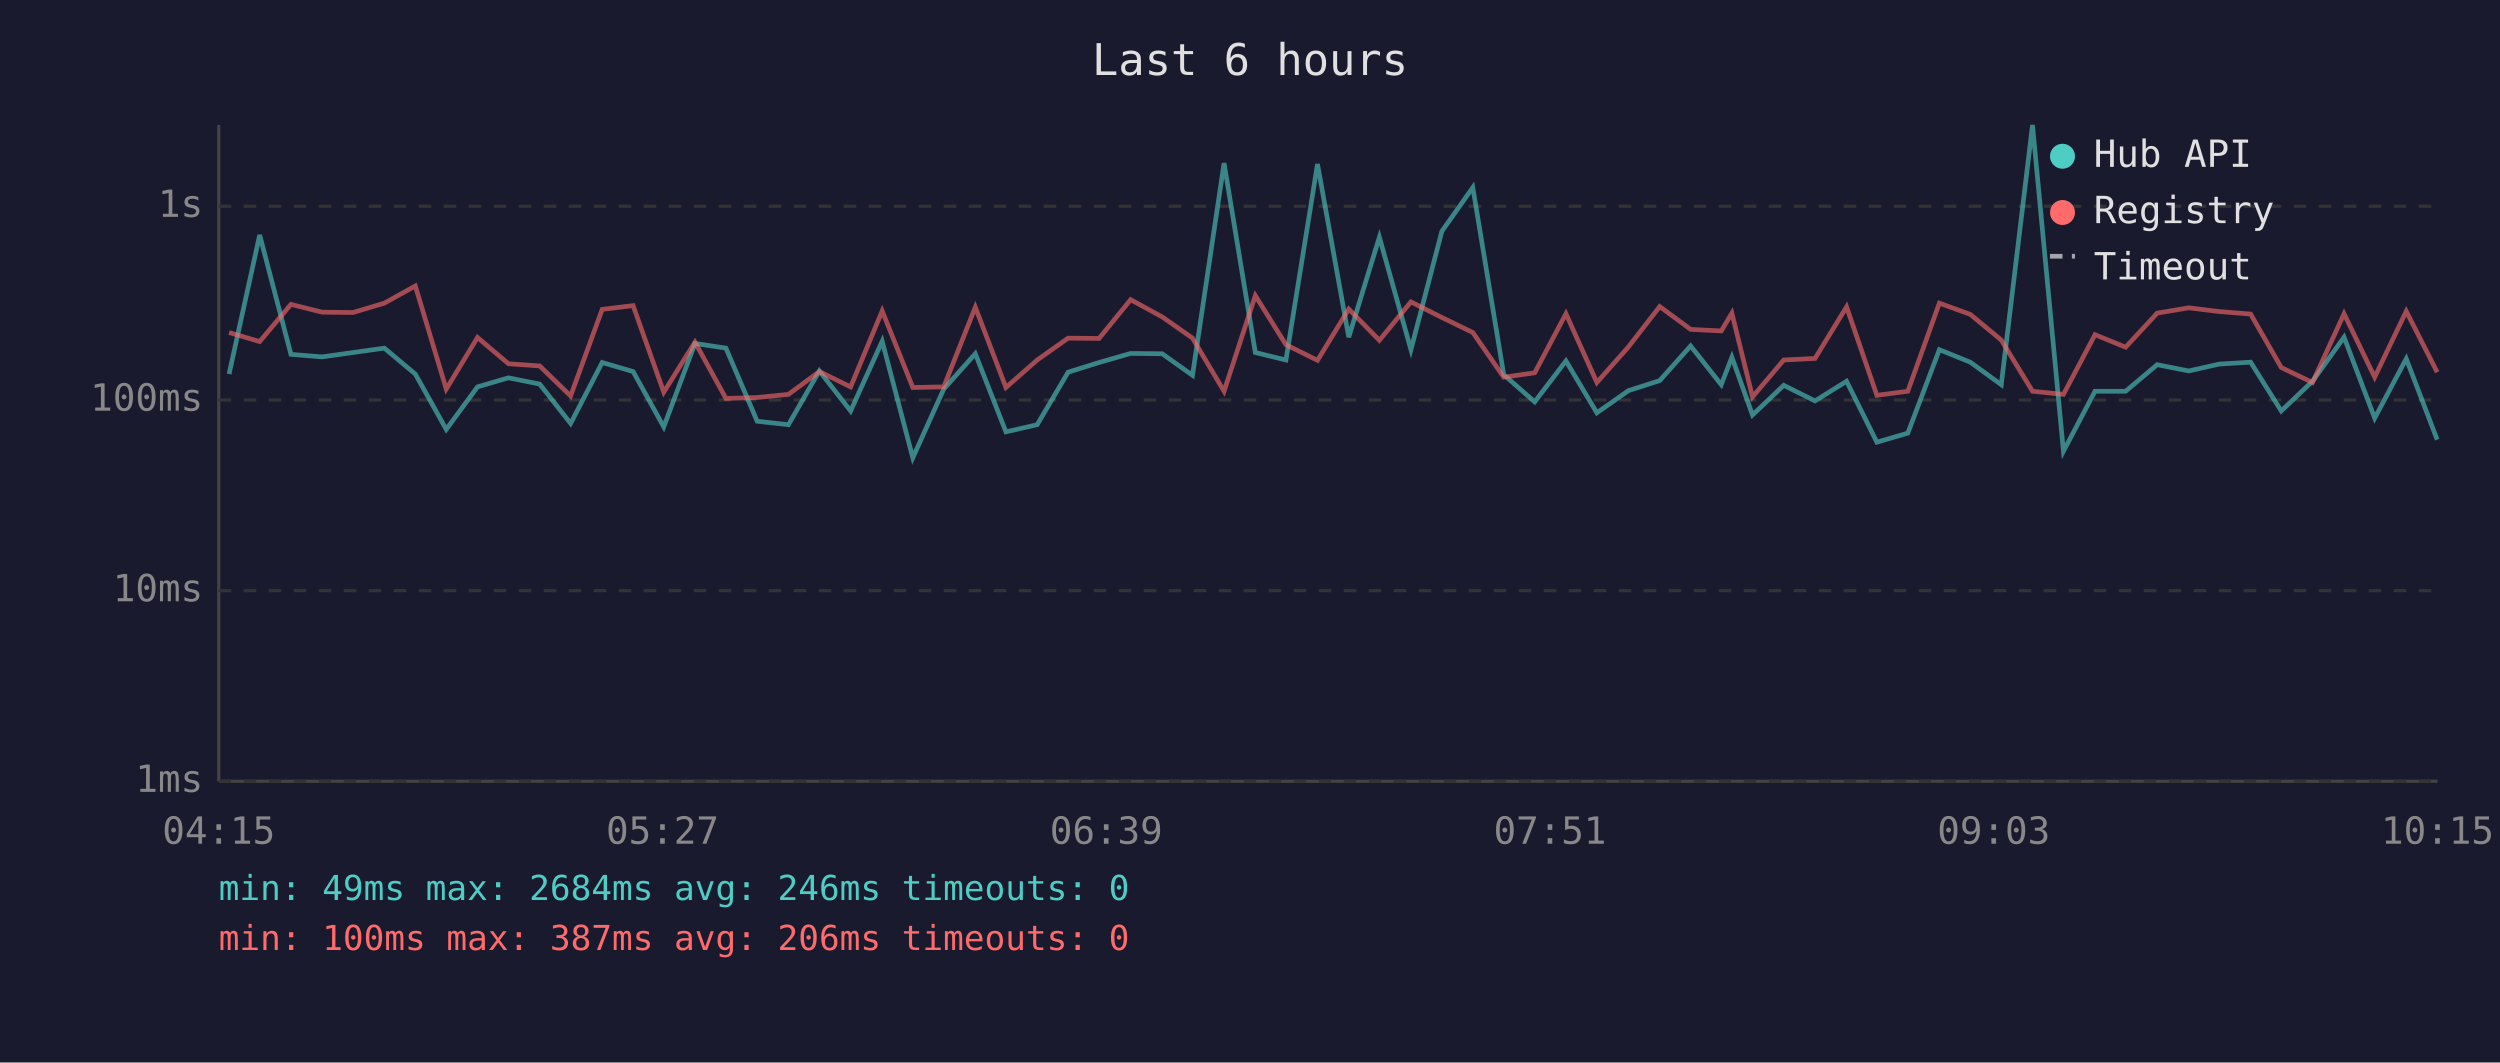
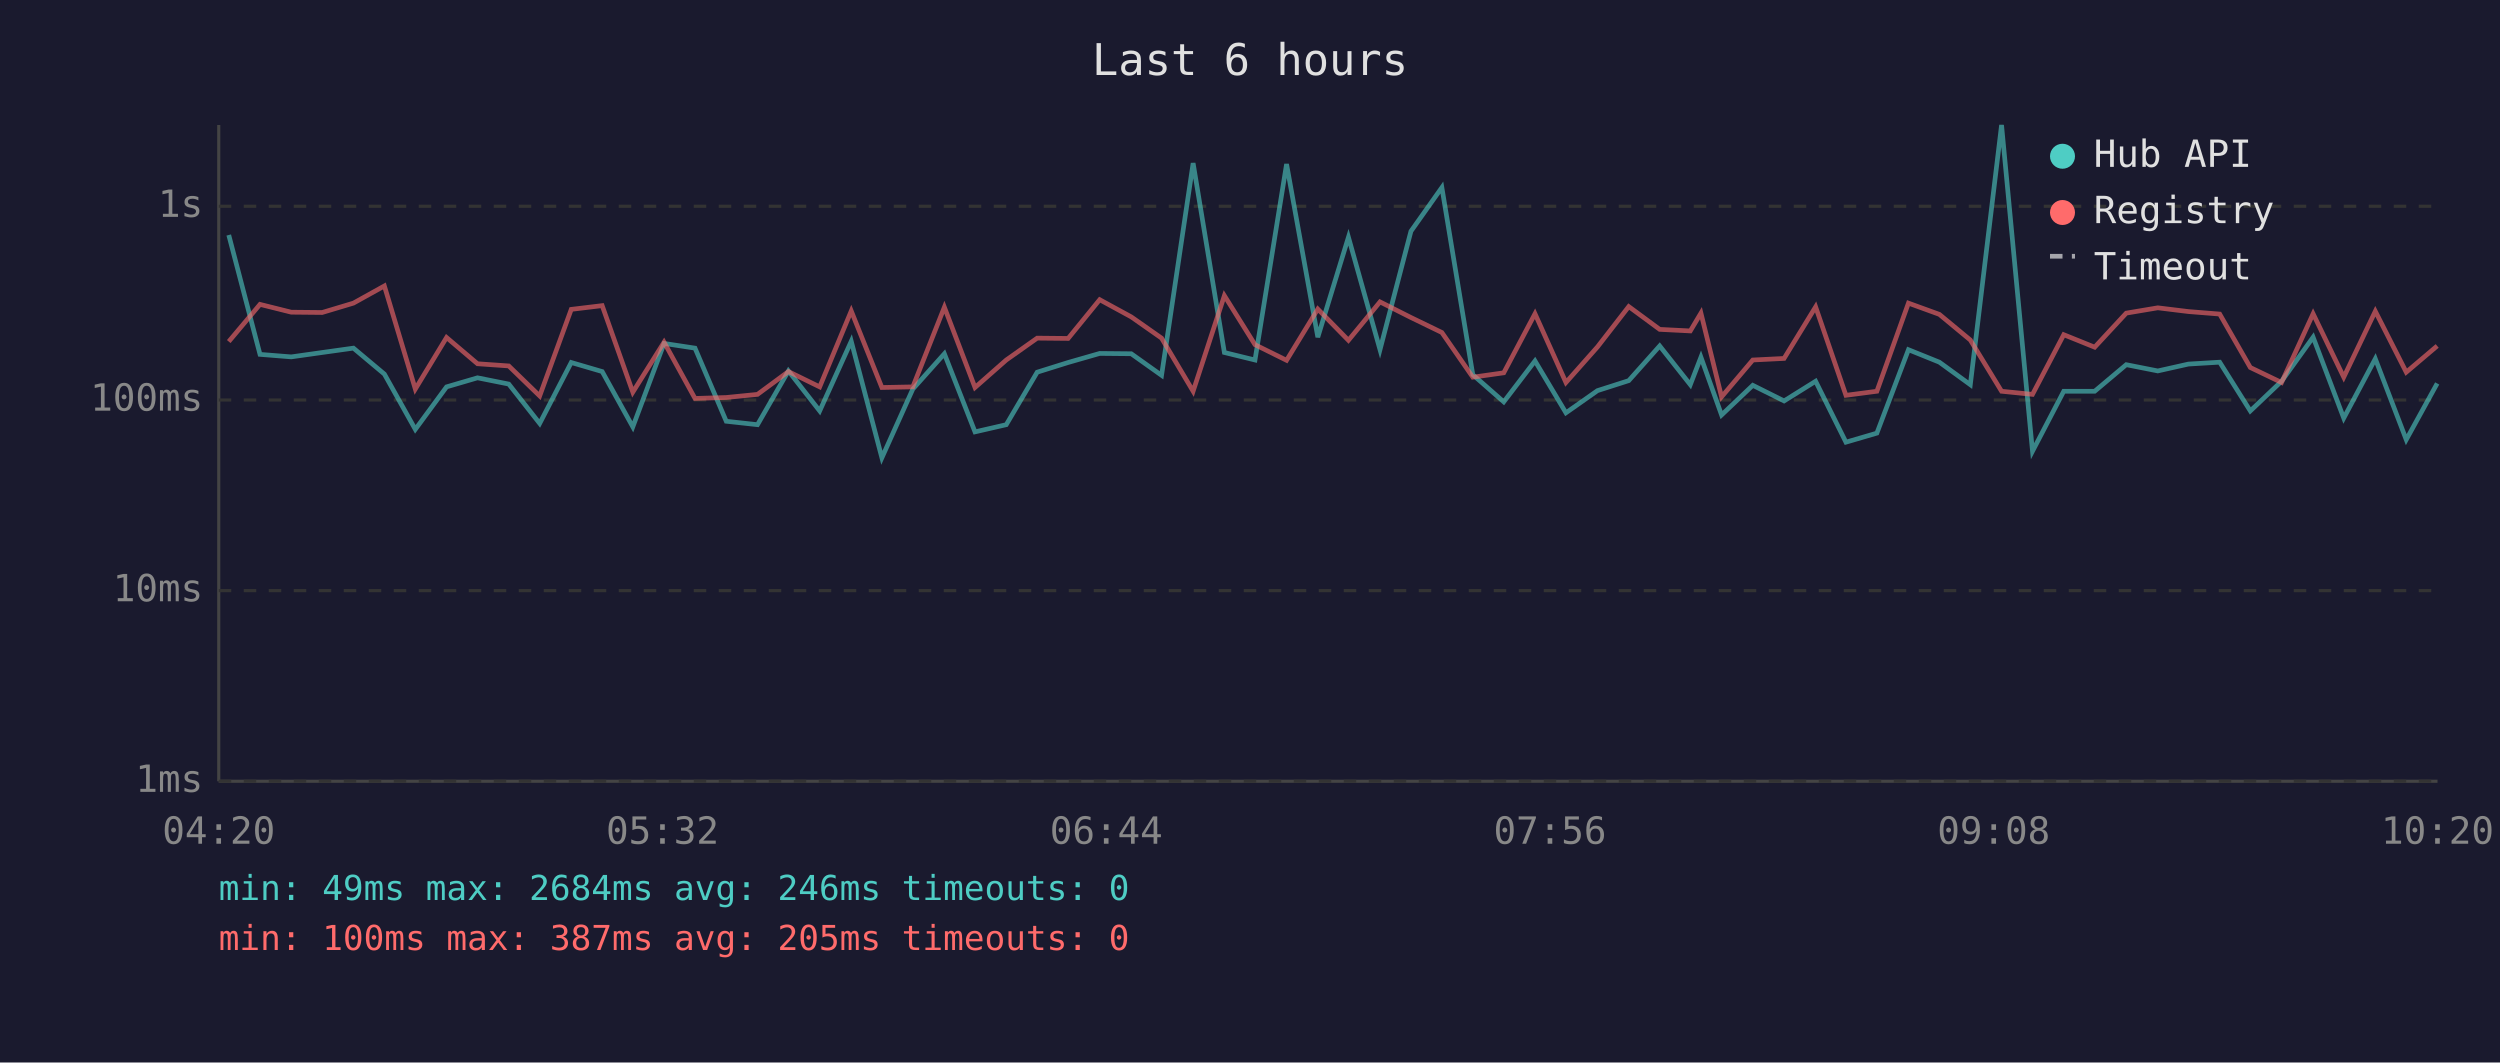
<svg xmlns="http://www.w3.org/2000/svg" viewBox="0 0 800 340" font-family="monospace" font-size="12">
  <rect width="800" height="340" fill="#1a1a2e" />
  <text x="400" y="24" fill="#e0e0e0" font-size="14" text-anchor="middle">Last 6 hours</text>
  <line x1="70" y1="40" x2="70" y2="250" stroke="#444" stroke-width="1" />
  <line x1="70" y1="250" x2="780" y2="250" stroke="#444" stroke-width="1" />
  <line x1="70" y1="250" x2="780" y2="250" stroke="#333" stroke-width="1" stroke-dasharray="4" />
  <text x="65" y="250" fill="#888" text-anchor="end" dominant-baseline="middle">1ms</text>
  <line x1="70" y1="189" x2="780" y2="189" stroke="#333" stroke-width="1" stroke-dasharray="4" />
  <text x="65" y="189" fill="#888" text-anchor="end" dominant-baseline="middle">10ms</text>
  <line x1="70" y1="128" x2="780" y2="128" stroke="#333" stroke-width="1" stroke-dasharray="4" />
  <text x="65" y="128" fill="#888" text-anchor="end" dominant-baseline="middle">100ms</text>
  <line x1="70" y1="66" x2="780" y2="66" stroke="#333" stroke-width="1" stroke-dasharray="4" />
  <text x="65" y="66" fill="#888" text-anchor="end" dominant-baseline="middle">1s</text>
-   <text x="70" y="270" fill="#888" text-anchor="middle">04:15</text>
-   <text x="212" y="270" fill="#888" text-anchor="middle">05:27</text>
-   <text x="354" y="270" fill="#888" text-anchor="middle">06:39</text>
-   <text x="496" y="270" fill="#888" text-anchor="middle">07:51</text>
-   <text x="638" y="270" fill="#888" text-anchor="middle">09:03</text>
-   <text x="780" y="270" fill="#888" text-anchor="middle">10:15</text>
-   <polyline points="73.3,119.7 83.1,75.2 93.1,113.4 103.1,114.2 113.0,112.8 123.0,111.4 132.9,119.7 142.8,137.4 152.8,123.8 162.7,120.9 172.7,122.9 182.6,135.5 192.7,116.0 202.6,118.9 212.4,136.6 222.4,109.9 232.3,111.4 242.3,134.8 252.3,135.9 262.2,118.7 272.2,131.5 282.3,109.2 292.1,146.5 302.0,124.5 312.1,113.2 321.9,138.2 331.9,135.9 341.8,119.1 351.7,116.0 361.8,113.1 371.9,113.2 381.6,120.1 391.7,52.2 401.7,112.8 411.5,115.2 421.6,52.5 431.6,107.9 441.4,75.9 451.5,111.9 461.4,74.0 471.3,60.0 481.2,119.9 491.1,128.6 501.1,115.5 511.0,132.1 521.1,125.0 531.1,121.8 541.0,110.7 550.8,123.1 554.2,114.3 560.8,132.8 570.8,123.3 580.8,128.3 590.9,122.0 600.6,141.5 610.5,138.6 620.6,111.9 630.5,115.9 640.4,123.1 650.4,40.0 660.3,144.4 670.4,125.2 680.2,125.2 690.3,116.7 700.4,118.7 710.2,116.5 720.2,115.9 730.0,131.5 740.0,122.0 750.1,107.9 759.9,133.8 770.0,114.8 779.9,140.7" fill="none" stroke="#4ecdc4" stroke-width="1.5" opacity="0.6" />
-   <polyline points="73.3,106.4 83.1,109.3 93.1,97.4 103.1,99.9 113.0,100.0 123.0,97.0 132.9,91.5 142.8,124.5 152.8,108.0 162.7,116.4 172.7,117.1 182.6,126.7 192.7,99.0 202.6,97.8 212.4,125.5 222.4,109.5 232.3,127.5 242.3,127.2 252.3,126.2 262.2,118.9 272.2,123.8 282.3,99.5 292.1,124.0 302.0,123.8 312.1,98.3 321.9,124.0 331.9,115.2 341.8,108.2 351.7,108.3 361.8,95.9 371.9,101.4 381.6,108.2 391.7,125.2 401.7,94.6 411.5,110.3 421.6,115.3 431.6,98.9 441.4,108.9 451.5,96.6 461.4,101.6 471.3,106.4 481.2,120.7 491.1,119.3 501.1,100.4 511.0,122.4 521.1,111.0 531.1,98.1 541.0,105.4 550.8,105.9 554.2,100.2 560.8,127.0 570.8,115.2 580.8,114.7 590.9,98.2 600.6,126.5 610.5,125.2 620.6,97.0 630.5,100.6 640.4,108.8 650.4,125.2 660.3,126.2 670.4,107.1 680.2,111.1 690.3,100.2 700.4,98.5 710.2,99.7 720.2,100.5 730.0,117.6 740.0,122.4 750.1,100.4 759.9,120.7 770.0,99.6 779.9,119.1" fill="none" stroke="#ff6b6b" stroke-width="1.5" opacity="0.6" />
+   <text x="70" y="270" fill="#888" text-anchor="middle">04:20</text>
+   <text x="212" y="270" fill="#888" text-anchor="middle">05:32</text>
+   <text x="354" y="270" fill="#888" text-anchor="middle">06:44</text>
+   <text x="496" y="270" fill="#888" text-anchor="middle">07:56</text>
+   <text x="638" y="270" fill="#888" text-anchor="middle">09:08</text>
+   <text x="780" y="270" fill="#888" text-anchor="middle">10:20</text>
+   <polyline points="73.2,75.2 83.2,113.4 93.2,114.2 103.1,112.8 113.1,111.4 123.0,119.7 132.9,137.4 142.9,123.8 152.8,120.9 162.8,122.9 172.7,135.5 182.8,116.0 192.7,118.9 202.5,136.6 212.5,109.9 222.4,111.4 232.4,134.8 242.4,135.9 252.3,118.7 262.3,131.5 272.4,109.2 282.2,146.5 292.1,124.5 302.2,113.2 312.0,138.2 322.0,135.9 331.9,119.1 341.8,116.0 351.9,113.1 362.0,113.2 371.7,120.1 381.8,52.2 391.8,112.8 401.6,115.2 411.7,52.5 421.7,107.9 431.5,75.9 441.6,111.9 451.5,74.0 461.4,60.0 471.3,119.9 481.2,128.6 491.2,115.5 501.1,132.1 511.2,125.0 521.2,121.8 531.1,110.7 540.9,123.1 544.3,114.3 550.9,132.8 560.9,123.3 570.9,128.3 581.0,122.0 590.7,141.5 600.6,138.6 610.7,111.9 620.6,115.9 630.5,123.1 640.5,40.0 650.4,144.4 660.4,125.2 670.3,125.2 680.4,116.7 690.5,118.7 700.3,116.5 710.3,115.9 720.1,131.5 730.1,122.0 740.2,107.9 750.0,133.8 760.1,114.8 770.0,140.7 779.9,122.7" fill="none" stroke="#4ecdc4" stroke-width="1.5" opacity="0.6" />
+   <polyline points="73.2,109.3 83.2,97.4 93.2,99.9 103.1,100.0 113.1,97.0 123.0,91.5 132.9,124.5 142.9,108.0 152.8,116.4 162.8,117.1 172.7,126.7 182.8,99.0 192.7,97.8 202.5,125.5 212.5,109.5 222.4,127.5 232.4,127.2 242.4,126.2 252.3,118.9 262.3,123.8 272.4,99.5 282.2,124.0 292.1,123.8 302.2,98.3 312.0,124.0 322.0,115.2 331.9,108.2 341.8,108.3 351.9,95.9 362.0,101.4 371.7,108.2 381.8,125.2 391.8,94.6 401.6,110.3 411.7,115.3 421.7,98.9 431.5,108.9 441.6,96.6 451.5,101.6 461.4,106.4 471.3,120.7 481.2,119.3 491.2,100.4 501.1,122.4 511.2,111.0 521.2,98.1 531.1,105.4 540.9,105.9 544.3,100.2 550.9,127.0 560.9,115.2 570.9,114.7 581.0,98.2 590.7,126.5 600.6,125.2 610.7,97.0 620.6,100.6 630.5,108.8 640.5,125.2 650.4,126.2 660.4,107.1 670.3,111.1 680.4,100.2 690.5,98.5 700.3,99.7 710.3,100.5 720.1,117.6 730.1,122.4 740.2,100.4 750.0,120.7 760.1,99.6 770.0,119.1 779.9,110.7" fill="none" stroke="#ff6b6b" stroke-width="1.5" opacity="0.6" />
  <circle cx="660" cy="50" r="4" fill="#4ecdc4" />
  <text x="670" y="50" fill="#e0e0e0" dominant-baseline="middle">Hub API</text>
  <circle cx="660" cy="68" r="4" fill="#ff6b6b" />
  <text x="670" y="68" fill="#e0e0e0" dominant-baseline="middle">Registry</text>
  <line x1="656" y1="82" x2="664" y2="82" stroke="#e0e0e0" stroke-width="1.5" stroke-dasharray="4,3" opacity="0.7" />
  <text x="670" y="86" fill="#e0e0e0" dominant-baseline="middle">Timeout</text>
  <text x="70" y="288" fill="#4ecdc4" font-size="11">min: 49ms  max: 2684ms  avg: 246ms  timeouts: 0</text>
-   <text x="70" y="304" fill="#ff6b6b" font-size="11">min: 100ms  max: 387ms  avg: 206ms  timeouts: 0</text>
+   <text x="70" y="304" fill="#ff6b6b" font-size="11">min: 100ms  max: 387ms  avg: 205ms  timeouts: 0</text>
</svg>
